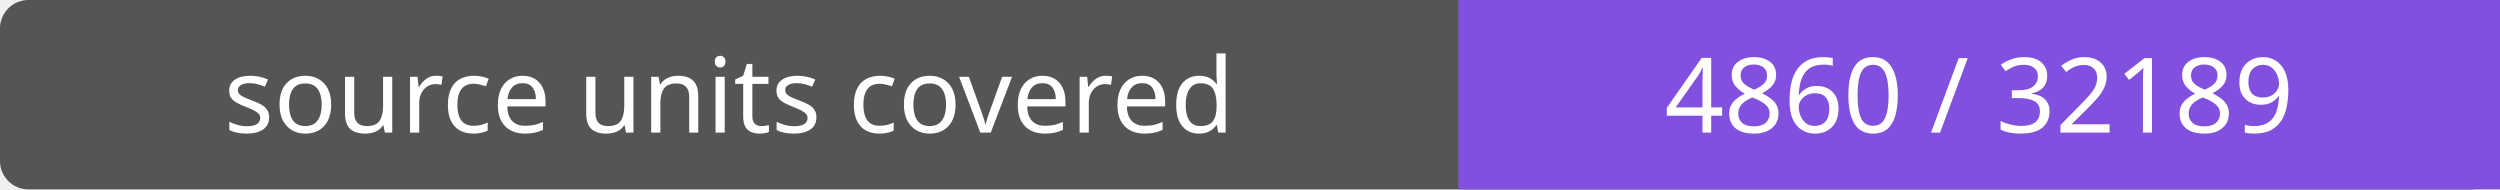
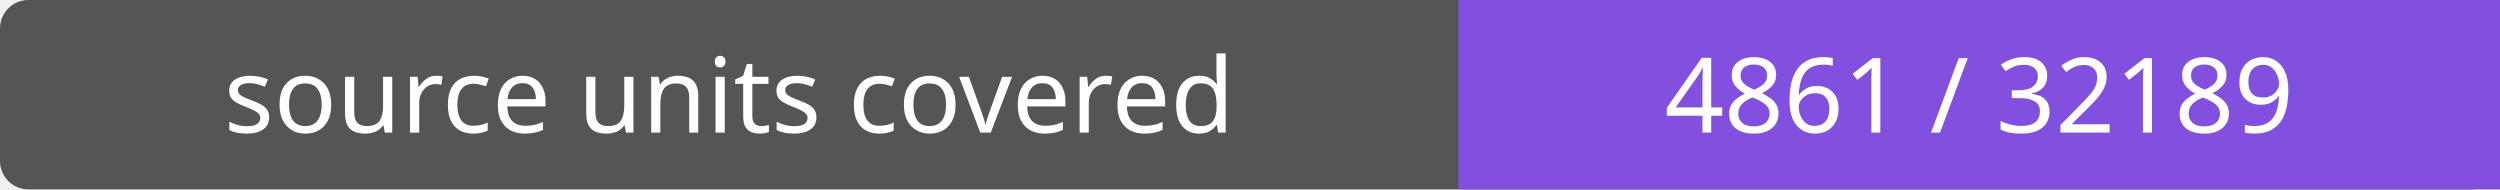
- <svg xmlns="http://www.w3.org/2000/svg" width="264" height="20" role="img" aria-label="source units covered: 4860 / 32189">
+ <svg xmlns="http://www.w3.org/2000/svg" width="264" height="20" role="img" aria-label="source units covered: 4861 / 32189">
  <rect width="264" height="20" rx="3" fill="#555" />
  <path fill="#8250df" d="M154 0h110v20H154z" />
  <g fill="#fff" text-anchor="middle" font-family="Verdana,sans-serif" font-size="11">
    <text x="77.0" y="14">source units covered</text>
-     <text x="209.0" y="14">4860 / 32189</text>
+     <text x="209.0" y="14">4861 / 32189</text>
  </g>
</svg>
